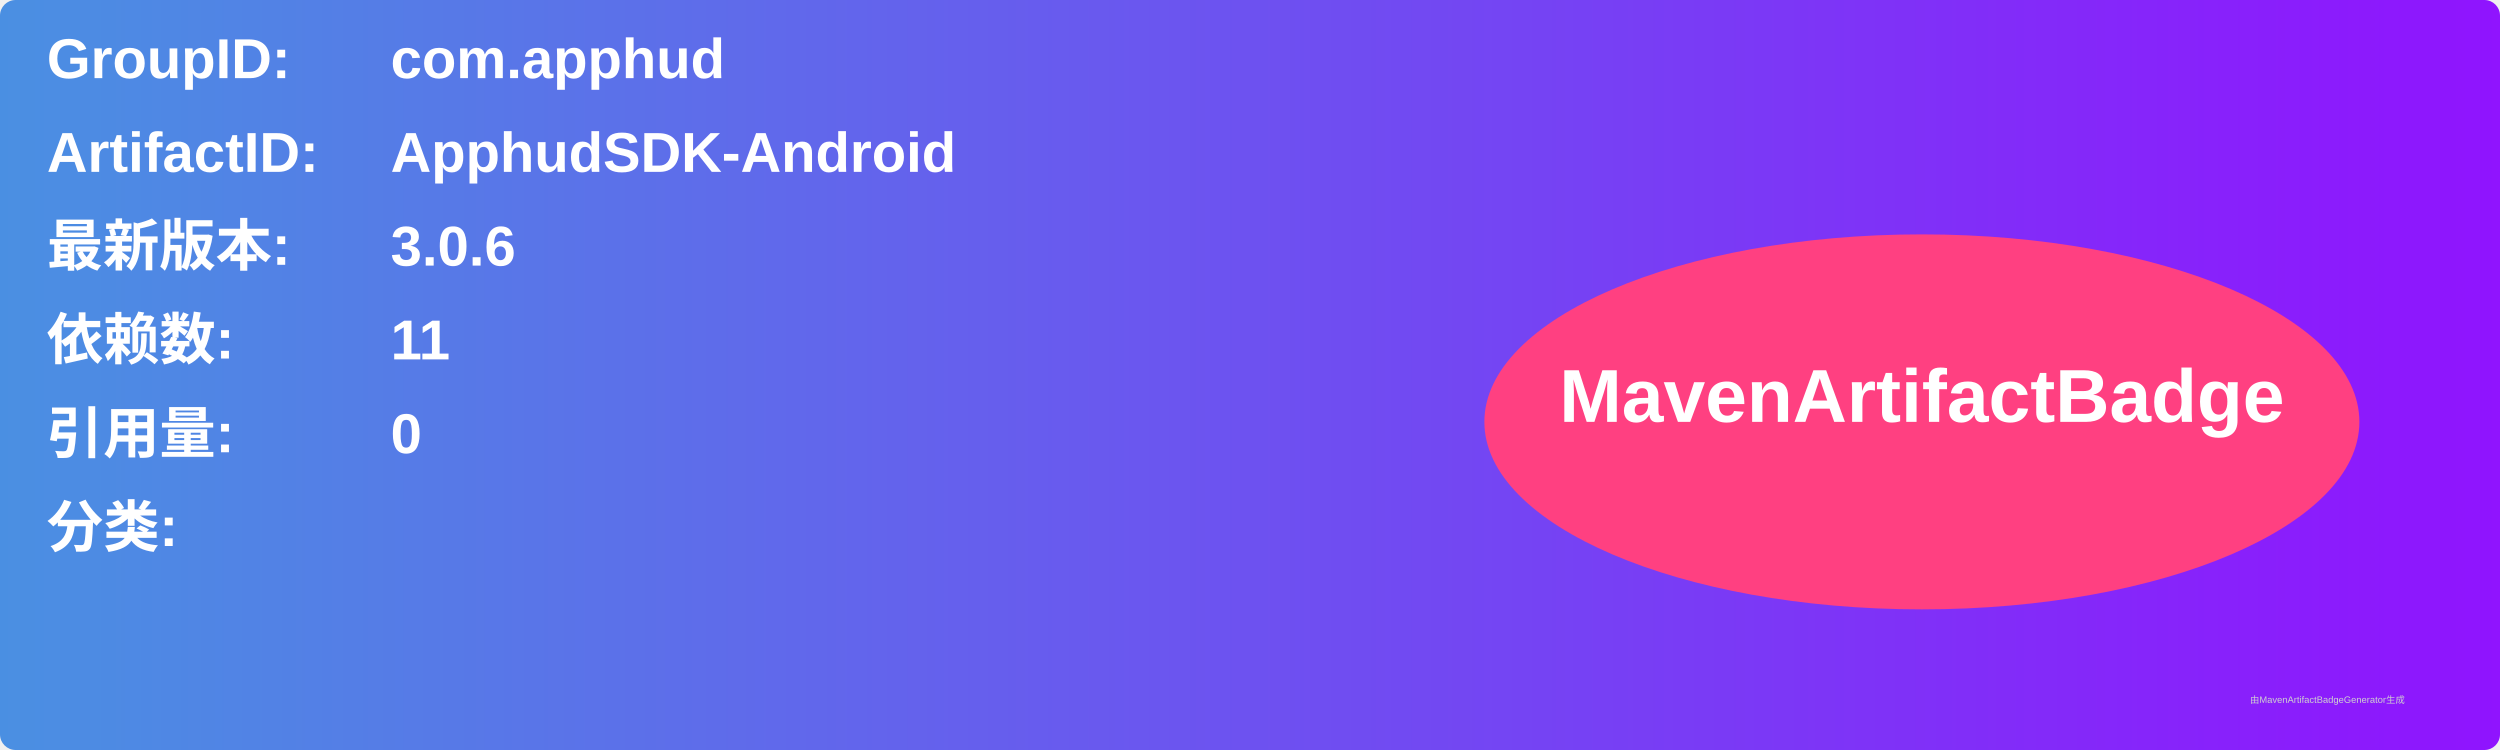
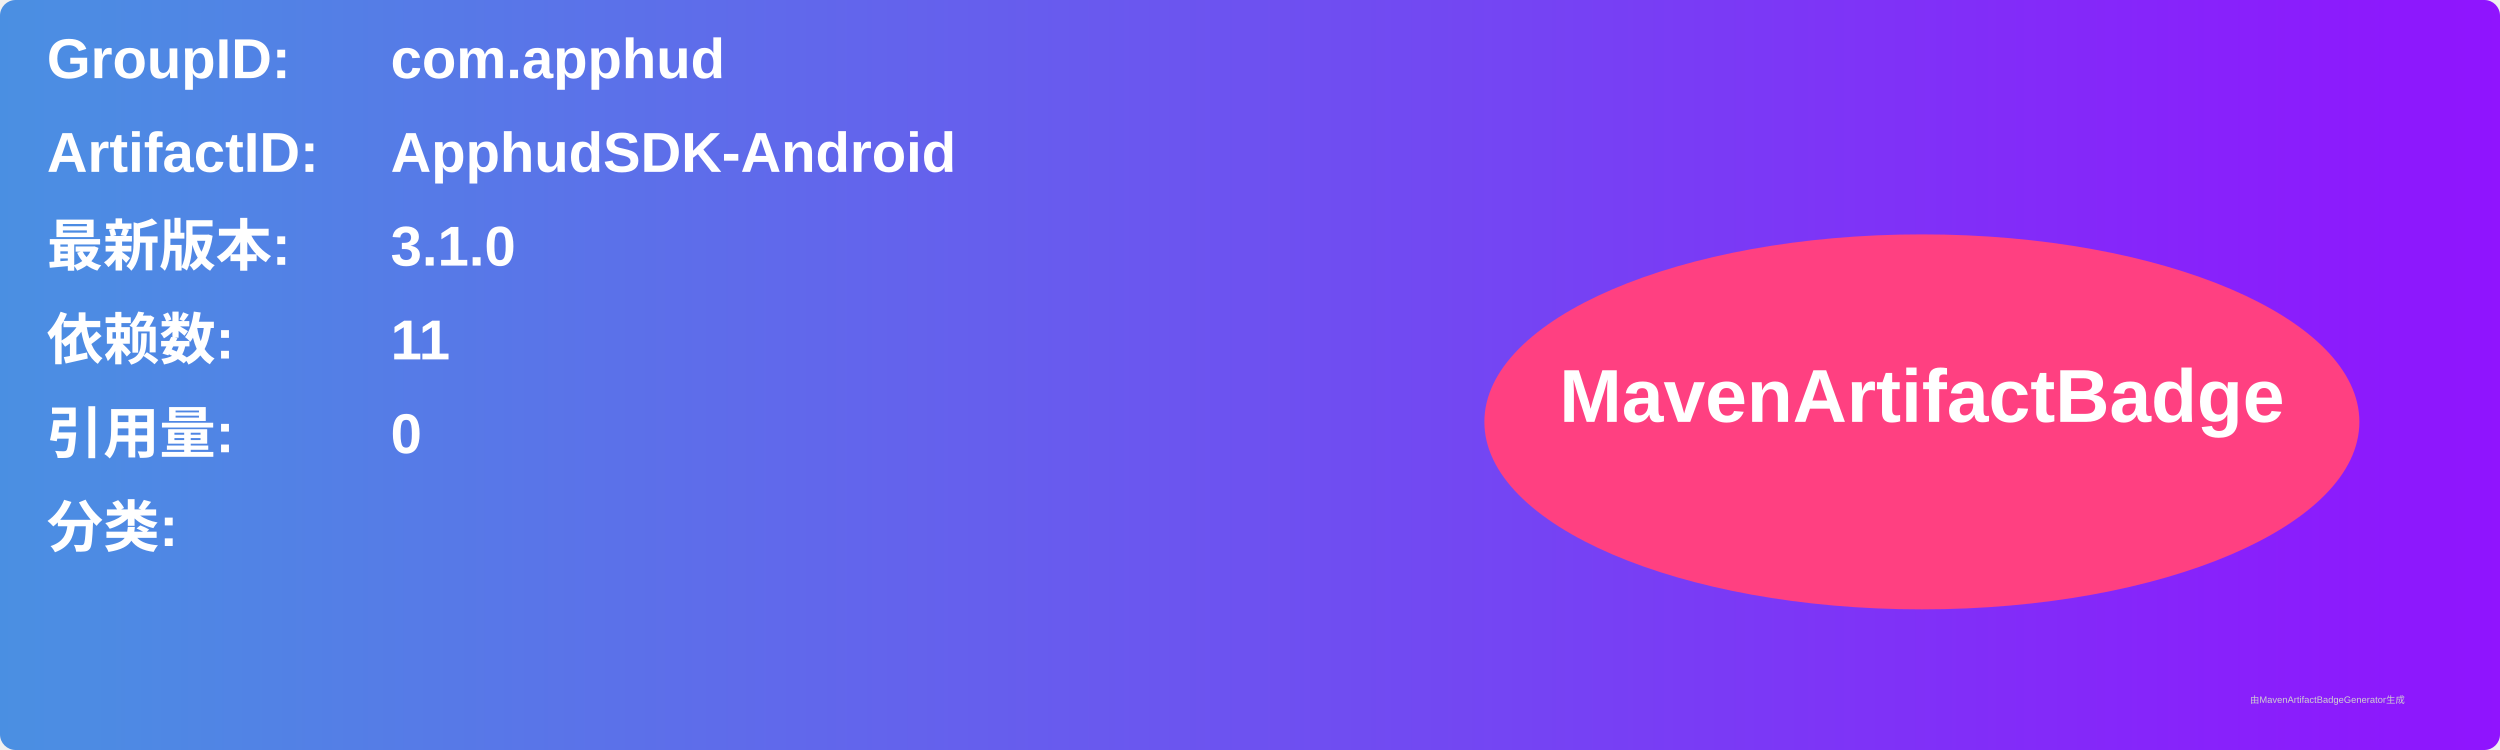
<svg xmlns="http://www.w3.org/2000/svg" width="800" height="240" viewBox="0 0 800 240">
  <linearGradient id="grad" x1="0%" y1="0%" x2="100%" y2="0%">
    <stop offset="0%" stop-color="#4a90e2" />
    <stop offset="100%" stop-color="#9013fe" />
  </linearGradient>
  <rect width="100%" height="100%" rx="5" ry="5" fill="url(#grad)" />
  <g transform="translate(15, 15)">
    <text x="0" y="10" font-family="Arial" font-size="18" fill="white" font-weight="bold" width="260">GroupID:</text>
    <text x="110" y="10" font-family="Arial" font-size="18" fill="white" font-weight="bold" width="460">com.apphud</text>
    <text x="0" y="40" font-family="Arial" font-size="18" fill="white" font-weight="bold" width="260">ArtifactID:</text>
    <text x="110" y="40" font-family="Arial" font-size="18" fill="white" font-weight="bold" width="460">ApphudSDK-Android</text>
    <text x="0" y="70" font-family="Arial" font-size="18" fill="white" font-weight="bold">最新版本:</text>
    <text x="110" y="70" font-family="Arial" font-size="18" fill="white" font-weight="bold">
-       <tspan font-weight="bold">3.0.6</tspan>
+       <tspan font-weight="bold">3.1.0</tspan>
    </text>
    <text x="0" y="100" font-family="Arial" font-size="18" fill="white" font-weight="bold">依赖数: </text>
    <text x="110" y="100" font-family="Arial" font-size="18" fill="white">
      <tspan font-weight="bold">11</tspan>
    </text>
    <text x="0" y="130" font-family="Arial" font-size="18" fill="white" font-weight="bold">引用量: </text>
    <text x="110" y="130" font-family="Arial" font-size="18" fill="white">
      <tspan font-weight="bold">0</tspan>
    </text>
    <text x="0" y="160" font-family="Arial" font-size="18" fill="white" font-weight="bold">分类:</text>
    <text x="10" y="190" font-family="Arial" font-size="10" fill="white">
      <tspan font-weight="bold" />
    </text>
    <ellipse cx="600" cy="120" rx="140" ry="60" fill="#ff4081" />
    <text x="600" y="120" text-anchor="middle" font-family="Arial" font-size="24" fill="white" font-weight="bold">MavenArtifactBadge</text>
  </g>
  <text x="720" y="225" font-family="Arial" font-size="3" fill="#d0d0d0">由MavenArtifactBadgeGenerator生成</text>
</svg>
